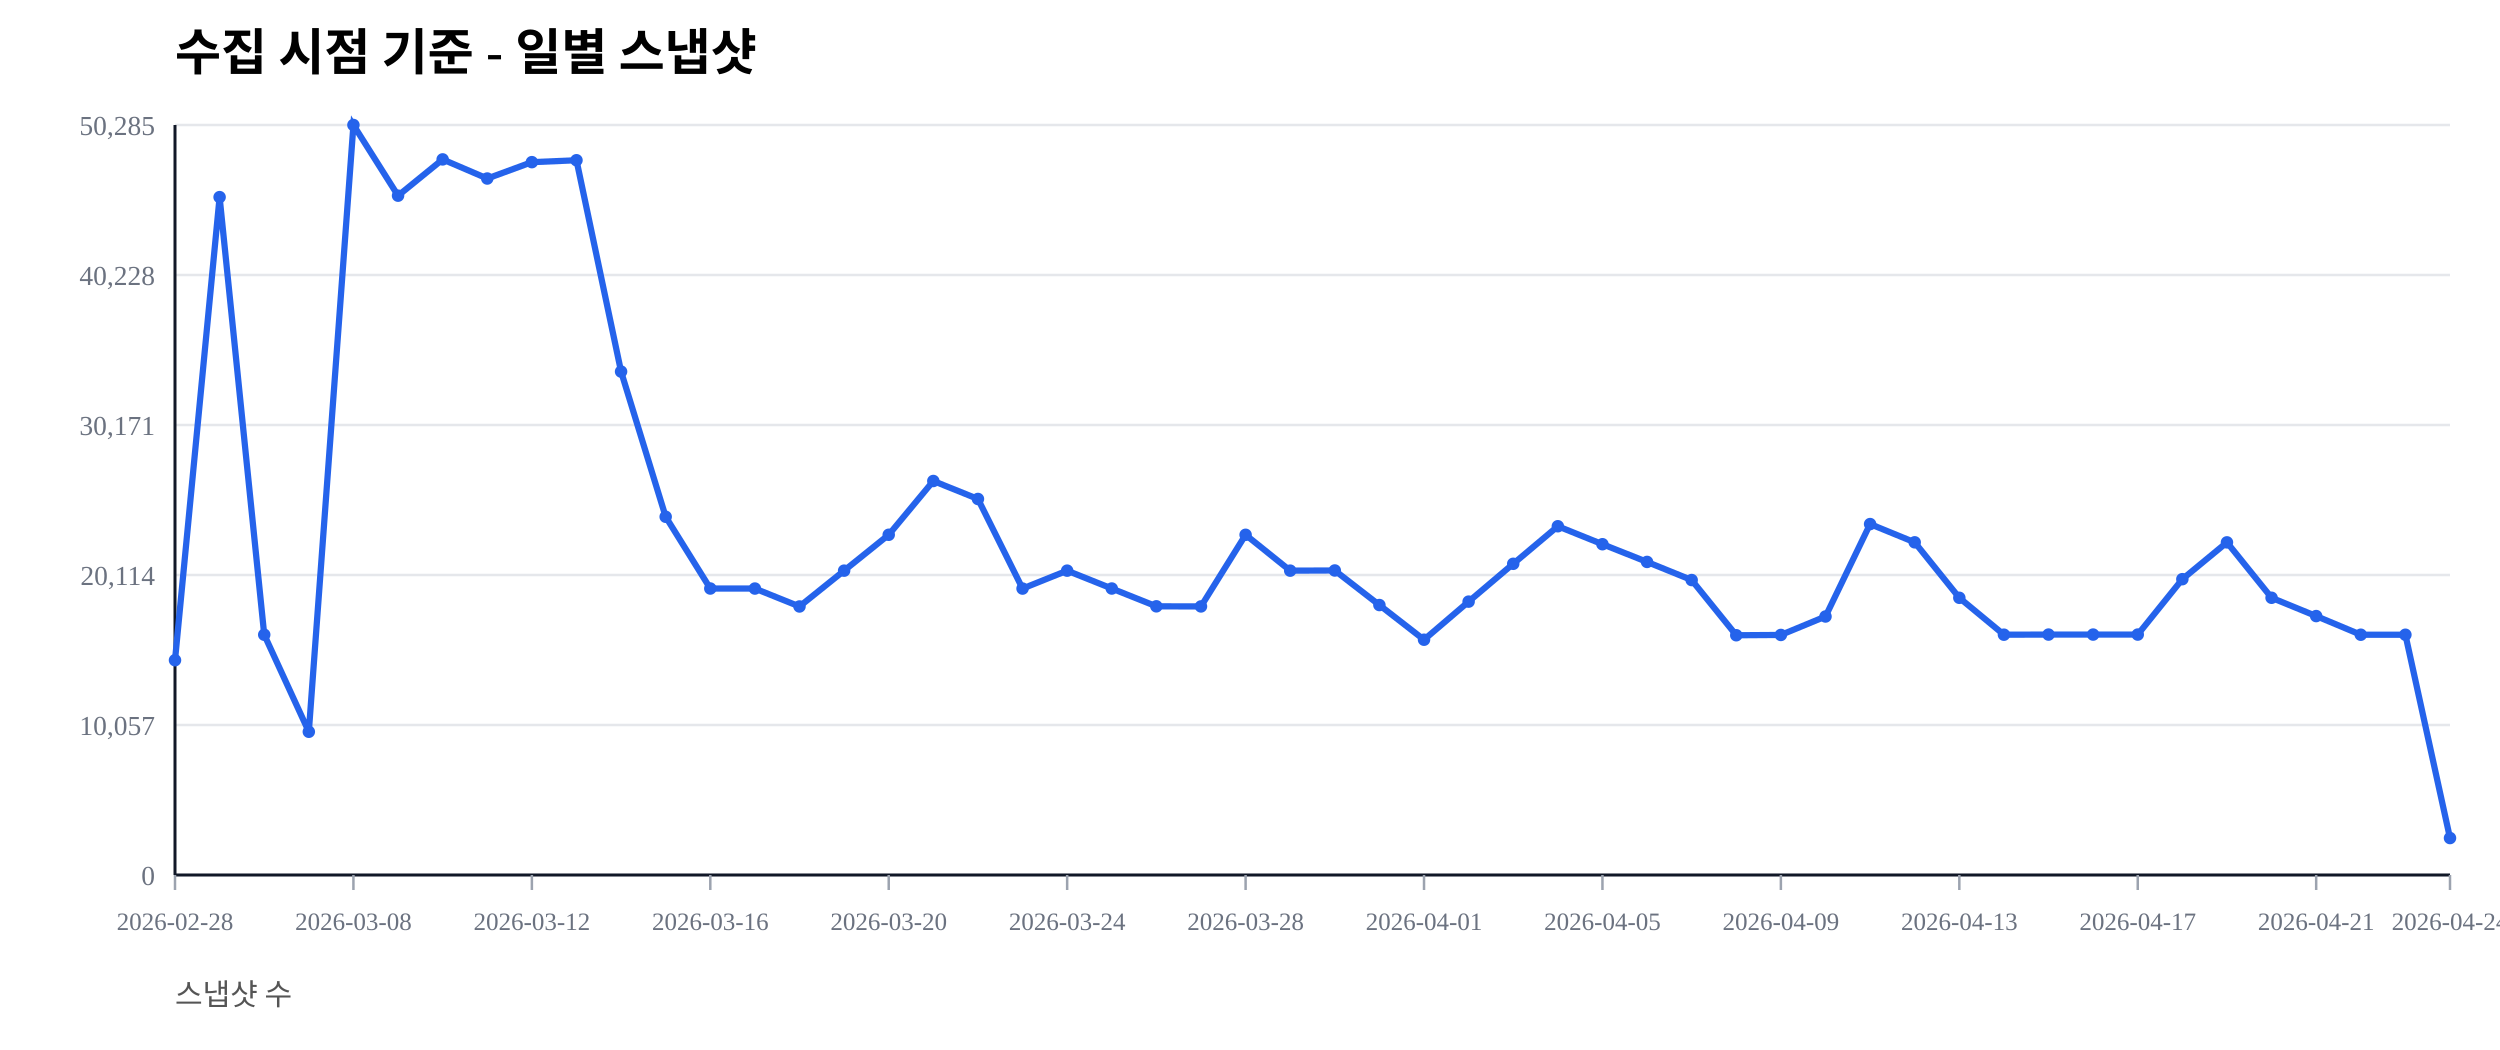
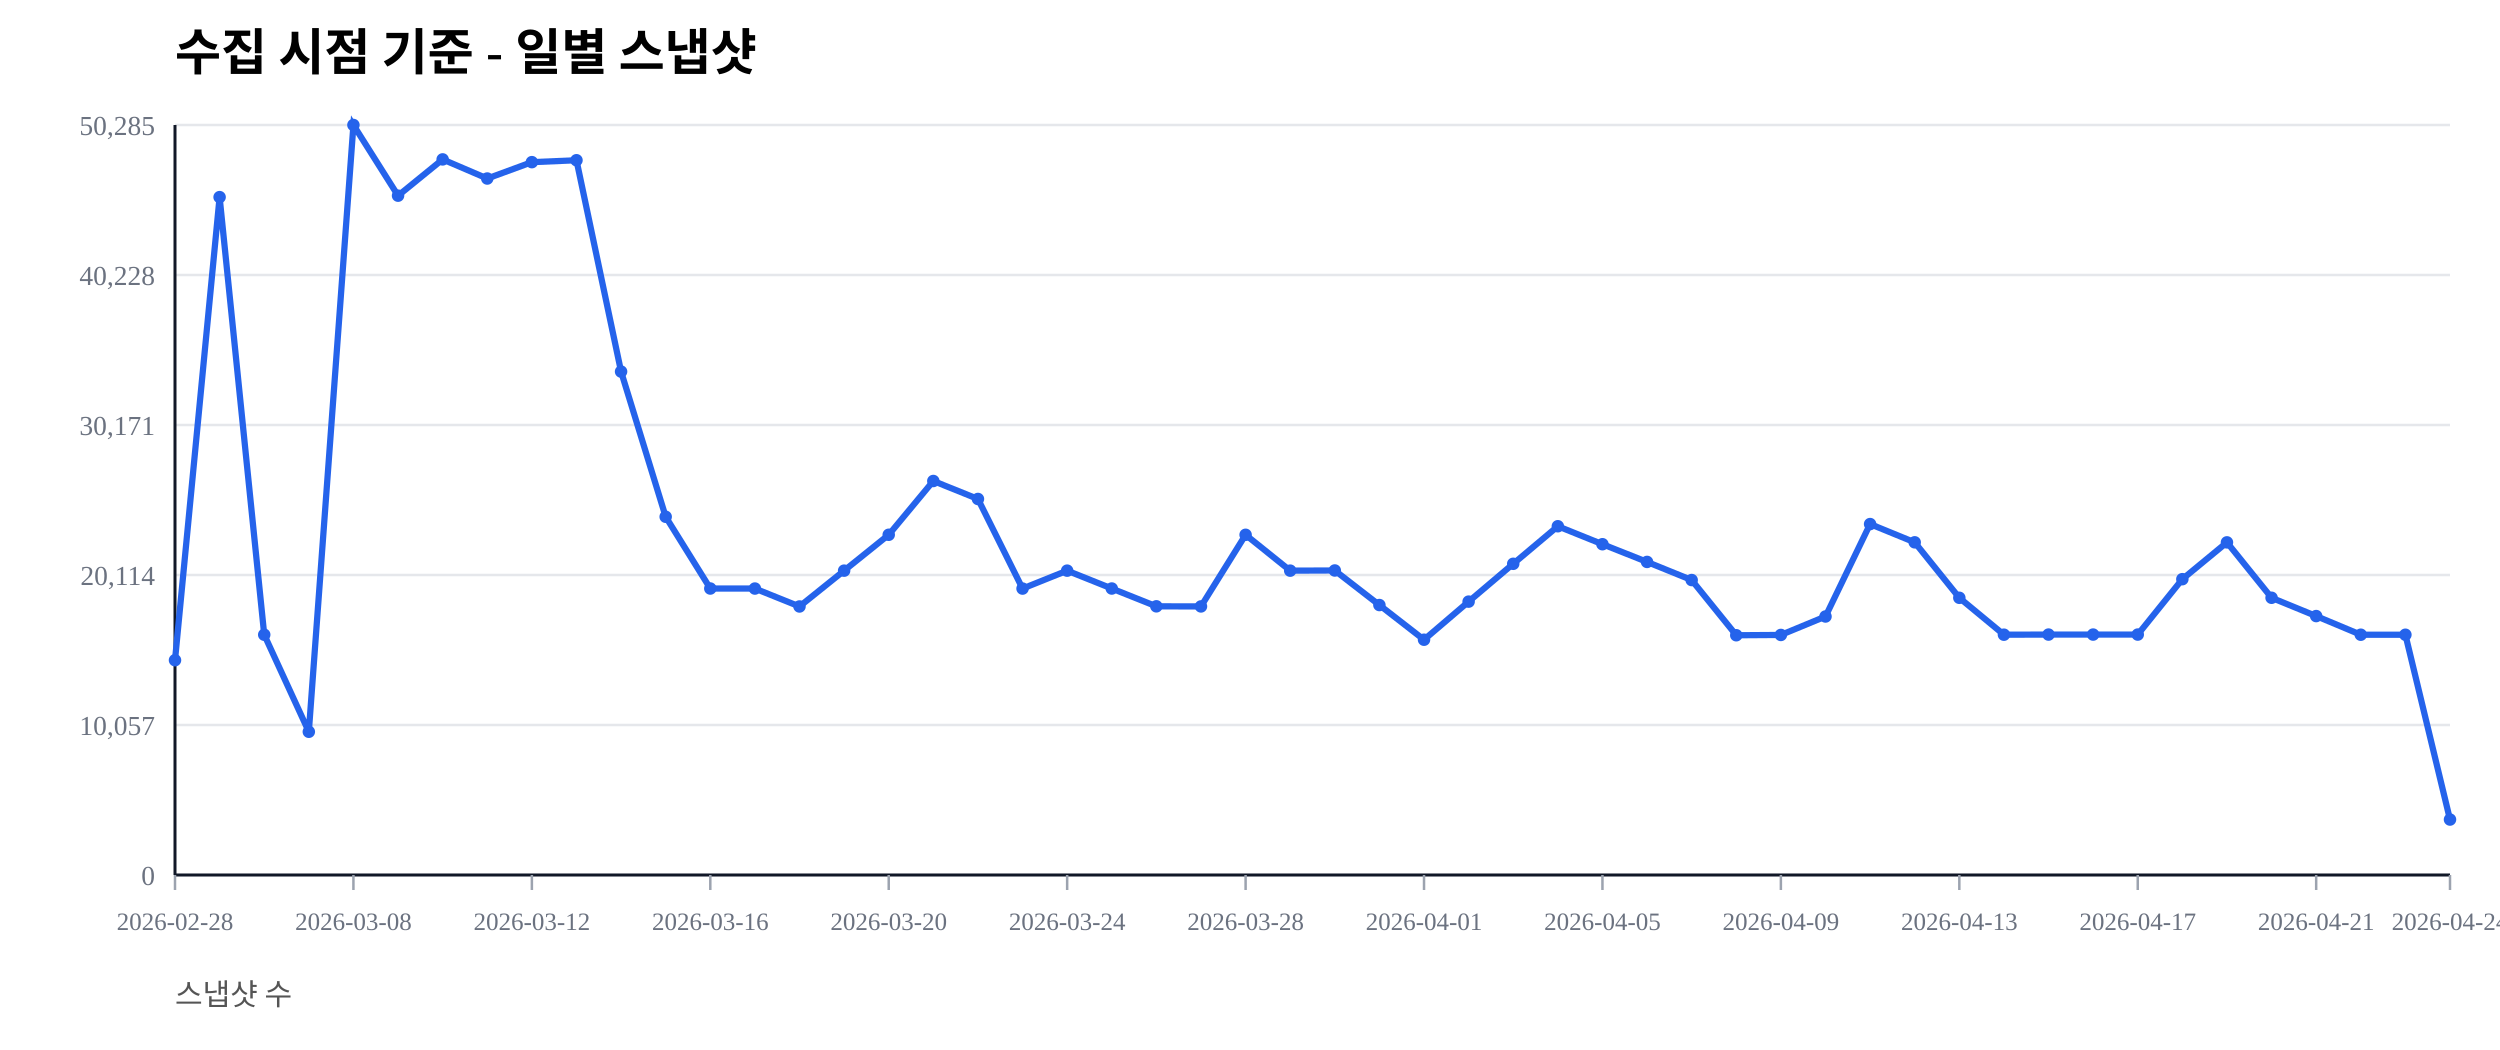
<svg xmlns="http://www.w3.org/2000/svg" width="1000" height="420" viewBox="0 0 1000 420">
  <rect width="100%" height="100%" fill="#ffffff" />
  <text x="70" y="28" font-size="20" font-weight="600">수집 시점 기준 - 일별 스냅샷</text>
  <text x="70" y="402" font-size="12" fill="#555">스냅샷 수</text>
  <line x1="70" y1="350.00" x2="980" y2="350.00" stroke="#e5e7eb" stroke-width="1" />
  <text x="62" y="354.00" font-size="11" fill="#6b7280" text-anchor="end">0</text>
  <line x1="70" y1="290.00" x2="980" y2="290.00" stroke="#e5e7eb" stroke-width="1" />
  <text x="62" y="294.00" font-size="11" fill="#6b7280" text-anchor="end">10,057</text>
  <line x1="70" y1="230.00" x2="980" y2="230.00" stroke="#e5e7eb" stroke-width="1" />
  <text x="62" y="234.00" font-size="11" fill="#6b7280" text-anchor="end">20,114</text>
  <line x1="70" y1="170.00" x2="980" y2="170.00" stroke="#e5e7eb" stroke-width="1" />
  <text x="62" y="174.00" font-size="11" fill="#6b7280" text-anchor="end">30,171</text>
  <line x1="70" y1="110.00" x2="980" y2="110.00" stroke="#e5e7eb" stroke-width="1" />
  <text x="62" y="114.00" font-size="11" fill="#6b7280" text-anchor="end">40,228</text>
  <line x1="70" y1="50.00" x2="980" y2="50.00" stroke="#e5e7eb" stroke-width="1" />
  <text x="62" y="54.00" font-size="11" fill="#6b7280" text-anchor="end">50,285</text>
  <line x1="70" y1="350" x2="980" y2="350" stroke="#111827" stroke-width="1.2" />
  <line x1="70" y1="50" x2="70" y2="350" stroke="#111827" stroke-width="1.2" />
  <line x1="70.00" y1="350" x2="70.00" y2="356" stroke="#9ca3af" stroke-width="1" />
  <text x="70.00" y="372" font-size="10" fill="#6b7280" text-anchor="middle">2026-02-28</text>
  <line x1="141.37" y1="350" x2="141.37" y2="356" stroke="#9ca3af" stroke-width="1" />
  <text x="141.37" y="372" font-size="10" fill="#6b7280" text-anchor="middle">2026-03-08</text>
  <line x1="212.75" y1="350" x2="212.75" y2="356" stroke="#9ca3af" stroke-width="1" />
  <text x="212.75" y="372" font-size="10" fill="#6b7280" text-anchor="middle">2026-03-12</text>
  <line x1="284.12" y1="350" x2="284.12" y2="356" stroke="#9ca3af" stroke-width="1" />
  <text x="284.12" y="372" font-size="10" fill="#6b7280" text-anchor="middle">2026-03-16</text>
  <line x1="355.49" y1="350" x2="355.49" y2="356" stroke="#9ca3af" stroke-width="1" />
  <text x="355.49" y="372" font-size="10" fill="#6b7280" text-anchor="middle">2026-03-20</text>
  <line x1="426.86" y1="350" x2="426.86" y2="356" stroke="#9ca3af" stroke-width="1" />
  <text x="426.86" y="372" font-size="10" fill="#6b7280" text-anchor="middle">2026-03-24</text>
  <line x1="498.24" y1="350" x2="498.24" y2="356" stroke="#9ca3af" stroke-width="1" />
  <text x="498.24" y="372" font-size="10" fill="#6b7280" text-anchor="middle">2026-03-28</text>
  <line x1="569.61" y1="350" x2="569.61" y2="356" stroke="#9ca3af" stroke-width="1" />
  <text x="569.61" y="372" font-size="10" fill="#6b7280" text-anchor="middle">2026-04-01</text>
  <line x1="640.98" y1="350" x2="640.98" y2="356" stroke="#9ca3af" stroke-width="1" />
  <text x="640.98" y="372" font-size="10" fill="#6b7280" text-anchor="middle">2026-04-05</text>
  <line x1="712.35" y1="350" x2="712.35" y2="356" stroke="#9ca3af" stroke-width="1" />
  <text x="712.35" y="372" font-size="10" fill="#6b7280" text-anchor="middle">2026-04-09</text>
  <line x1="783.73" y1="350" x2="783.73" y2="356" stroke="#9ca3af" stroke-width="1" />
  <text x="783.73" y="372" font-size="10" fill="#6b7280" text-anchor="middle">2026-04-13</text>
  <line x1="855.10" y1="350" x2="855.10" y2="356" stroke="#9ca3af" stroke-width="1" />
  <text x="855.10" y="372" font-size="10" fill="#6b7280" text-anchor="middle">2026-04-17</text>
  <line x1="926.47" y1="350" x2="926.47" y2="356" stroke="#9ca3af" stroke-width="1" />
  <text x="926.47" y="372" font-size="10" fill="#6b7280" text-anchor="middle">2026-04-21</text>
  <line x1="980.00" y1="350" x2="980.00" y2="356" stroke="#9ca3af" stroke-width="1" />
  <text x="980.00" y="372" font-size="10" fill="#6b7280" text-anchor="middle">2026-04-24</text>
-   <polyline fill="none" stroke="#2563eb" stroke-width="2.5" points="70.00,264.08 87.84,78.85 105.69,253.89 123.53,292.71 141.37,50.00 159.22,78.27 177.06,63.76 194.90,71.41 212.75,64.86 230.59,64.10 248.43,148.63 266.27,206.71 284.12,235.41 301.96,235.42 319.80,242.59 337.65,228.26 355.49,213.91 373.33,192.40 391.18,199.59 409.02,235.43 426.86,228.26 444.71,235.41 462.55,242.53 480.39,242.57 498.24,213.92 516.08,228.26 533.92,228.19 551.76,242.02 569.61,255.89 587.45,240.65 605.29,225.52 623.14,210.50 640.98,217.69 658.82,224.77 676.67,232.02 694.51,254.10 712.35,253.98 730.20,246.60 748.04,209.63 765.88,216.93 783.73,239.12 801.57,253.88 819.41,253.83 837.25,253.83 855.10,253.83 872.94,231.67 890.78,216.95 908.63,239.11 926.47,246.43 944.31,253.89 962.16,253.90 980.00,335.22" />
+   <polyline fill="none" stroke="#2563eb" stroke-width="2.5" points="70.00,264.08 87.84,78.85 105.69,253.89 123.53,292.71 141.37,50.00 159.22,78.27 177.06,63.76 194.90,71.41 212.75,64.86 230.59,64.10 248.43,148.63 266.27,206.71 284.12,235.41 301.96,235.42 319.80,242.59 337.65,228.26 355.49,213.91 373.33,192.40 391.18,199.59 409.02,235.43 426.86,228.26 444.71,235.41 462.55,242.53 480.39,242.57 498.24,213.92 516.08,228.26 533.92,228.19 551.76,242.02 569.61,255.89 587.45,240.65 605.29,225.52 623.14,210.50 640.98,217.69 658.82,224.77 676.67,232.02 694.51,254.10 712.35,253.98 730.20,246.60 748.04,209.63 765.88,216.93 783.73,239.12 801.57,253.88 819.41,253.83 837.25,253.83 855.10,253.83 872.94,231.67 890.78,216.95 908.63,239.11 926.47,246.43 944.31,253.89 962.16,253.90 980.00,327.82" />
  <circle cx="70.00" cy="264.08" r="2.5" fill="#2563eb" />
  <circle cx="87.84" cy="78.85" r="2.5" fill="#2563eb" />
  <circle cx="105.69" cy="253.89" r="2.5" fill="#2563eb" />
  <circle cx="123.53" cy="292.71" r="2.5" fill="#2563eb" />
  <circle cx="141.37" cy="50.00" r="2.5" fill="#2563eb" />
  <circle cx="159.22" cy="78.27" r="2.5" fill="#2563eb" />
  <circle cx="177.06" cy="63.76" r="2.5" fill="#2563eb" />
  <circle cx="194.90" cy="71.41" r="2.5" fill="#2563eb" />
  <circle cx="212.75" cy="64.86" r="2.5" fill="#2563eb" />
  <circle cx="230.59" cy="64.10" r="2.5" fill="#2563eb" />
  <circle cx="248.43" cy="148.63" r="2.5" fill="#2563eb" />
  <circle cx="266.27" cy="206.71" r="2.5" fill="#2563eb" />
  <circle cx="284.12" cy="235.41" r="2.5" fill="#2563eb" />
  <circle cx="301.96" cy="235.42" r="2.5" fill="#2563eb" />
  <circle cx="319.80" cy="242.59" r="2.5" fill="#2563eb" />
  <circle cx="337.65" cy="228.26" r="2.5" fill="#2563eb" />
  <circle cx="355.49" cy="213.91" r="2.5" fill="#2563eb" />
  <circle cx="373.33" cy="192.40" r="2.5" fill="#2563eb" />
  <circle cx="391.18" cy="199.59" r="2.5" fill="#2563eb" />
  <circle cx="409.02" cy="235.43" r="2.5" fill="#2563eb" />
  <circle cx="426.86" cy="228.26" r="2.5" fill="#2563eb" />
  <circle cx="444.71" cy="235.41" r="2.5" fill="#2563eb" />
  <circle cx="462.55" cy="242.53" r="2.5" fill="#2563eb" />
  <circle cx="480.39" cy="242.57" r="2.5" fill="#2563eb" />
  <circle cx="498.24" cy="213.92" r="2.5" fill="#2563eb" />
  <circle cx="516.08" cy="228.26" r="2.5" fill="#2563eb" />
  <circle cx="533.92" cy="228.19" r="2.5" fill="#2563eb" />
  <circle cx="551.76" cy="242.02" r="2.5" fill="#2563eb" />
  <circle cx="569.61" cy="255.89" r="2.5" fill="#2563eb" />
  <circle cx="587.45" cy="240.65" r="2.5" fill="#2563eb" />
  <circle cx="605.29" cy="225.52" r="2.5" fill="#2563eb" />
  <circle cx="623.14" cy="210.50" r="2.5" fill="#2563eb" />
  <circle cx="640.98" cy="217.69" r="2.5" fill="#2563eb" />
  <circle cx="658.82" cy="224.77" r="2.5" fill="#2563eb" />
  <circle cx="676.67" cy="232.02" r="2.5" fill="#2563eb" />
  <circle cx="694.51" cy="254.10" r="2.5" fill="#2563eb" />
  <circle cx="712.35" cy="253.98" r="2.5" fill="#2563eb" />
  <circle cx="730.20" cy="246.60" r="2.5" fill="#2563eb" />
  <circle cx="748.04" cy="209.63" r="2.5" fill="#2563eb" />
  <circle cx="765.88" cy="216.93" r="2.5" fill="#2563eb" />
  <circle cx="783.73" cy="239.12" r="2.5" fill="#2563eb" />
  <circle cx="801.57" cy="253.88" r="2.5" fill="#2563eb" />
  <circle cx="819.41" cy="253.83" r="2.5" fill="#2563eb" />
  <circle cx="837.25" cy="253.83" r="2.5" fill="#2563eb" />
  <circle cx="855.10" cy="253.83" r="2.5" fill="#2563eb" />
  <circle cx="872.94" cy="231.67" r="2.5" fill="#2563eb" />
  <circle cx="890.78" cy="216.95" r="2.5" fill="#2563eb" />
  <circle cx="908.63" cy="239.11" r="2.5" fill="#2563eb" />
  <circle cx="926.47" cy="246.43" r="2.5" fill="#2563eb" />
  <circle cx="944.31" cy="253.89" r="2.5" fill="#2563eb" />
  <circle cx="962.16" cy="253.90" r="2.5" fill="#2563eb" />
-   <circle cx="980.00" cy="335.22" r="2.5" fill="#2563eb" />
+   <circle cx="980.00" cy="327.82" r="2.5" fill="#2563eb" />
</svg>
